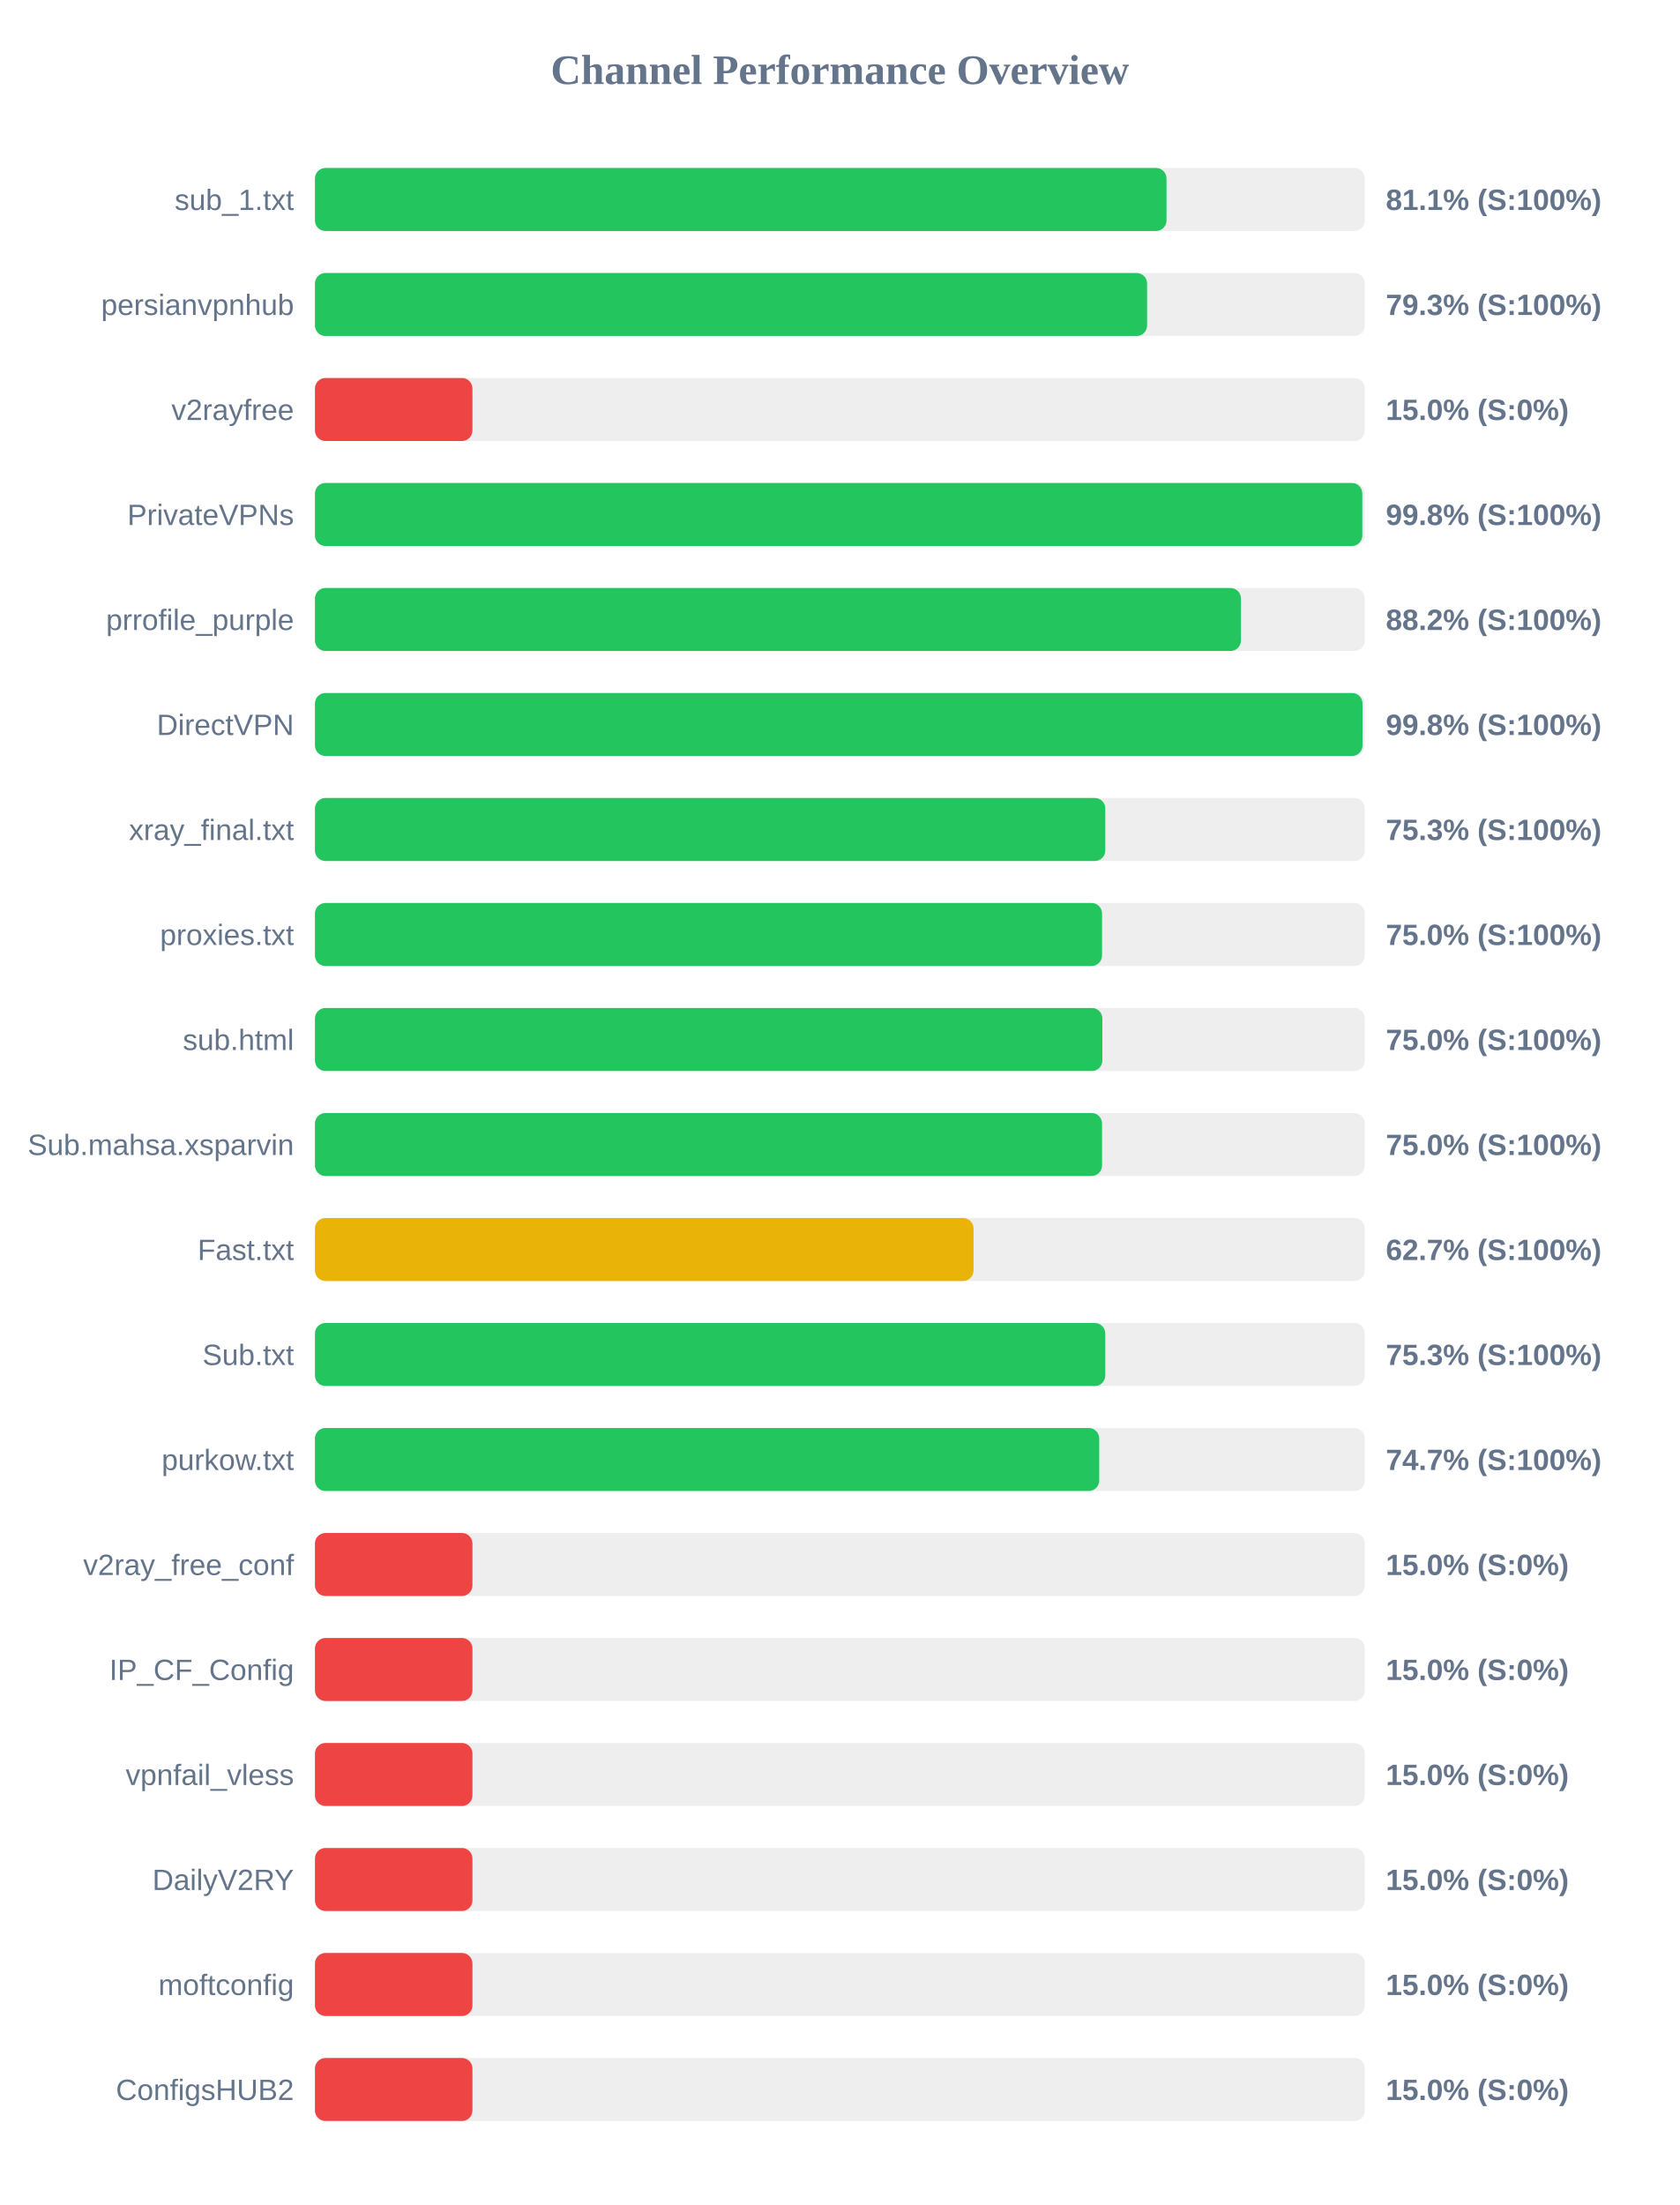
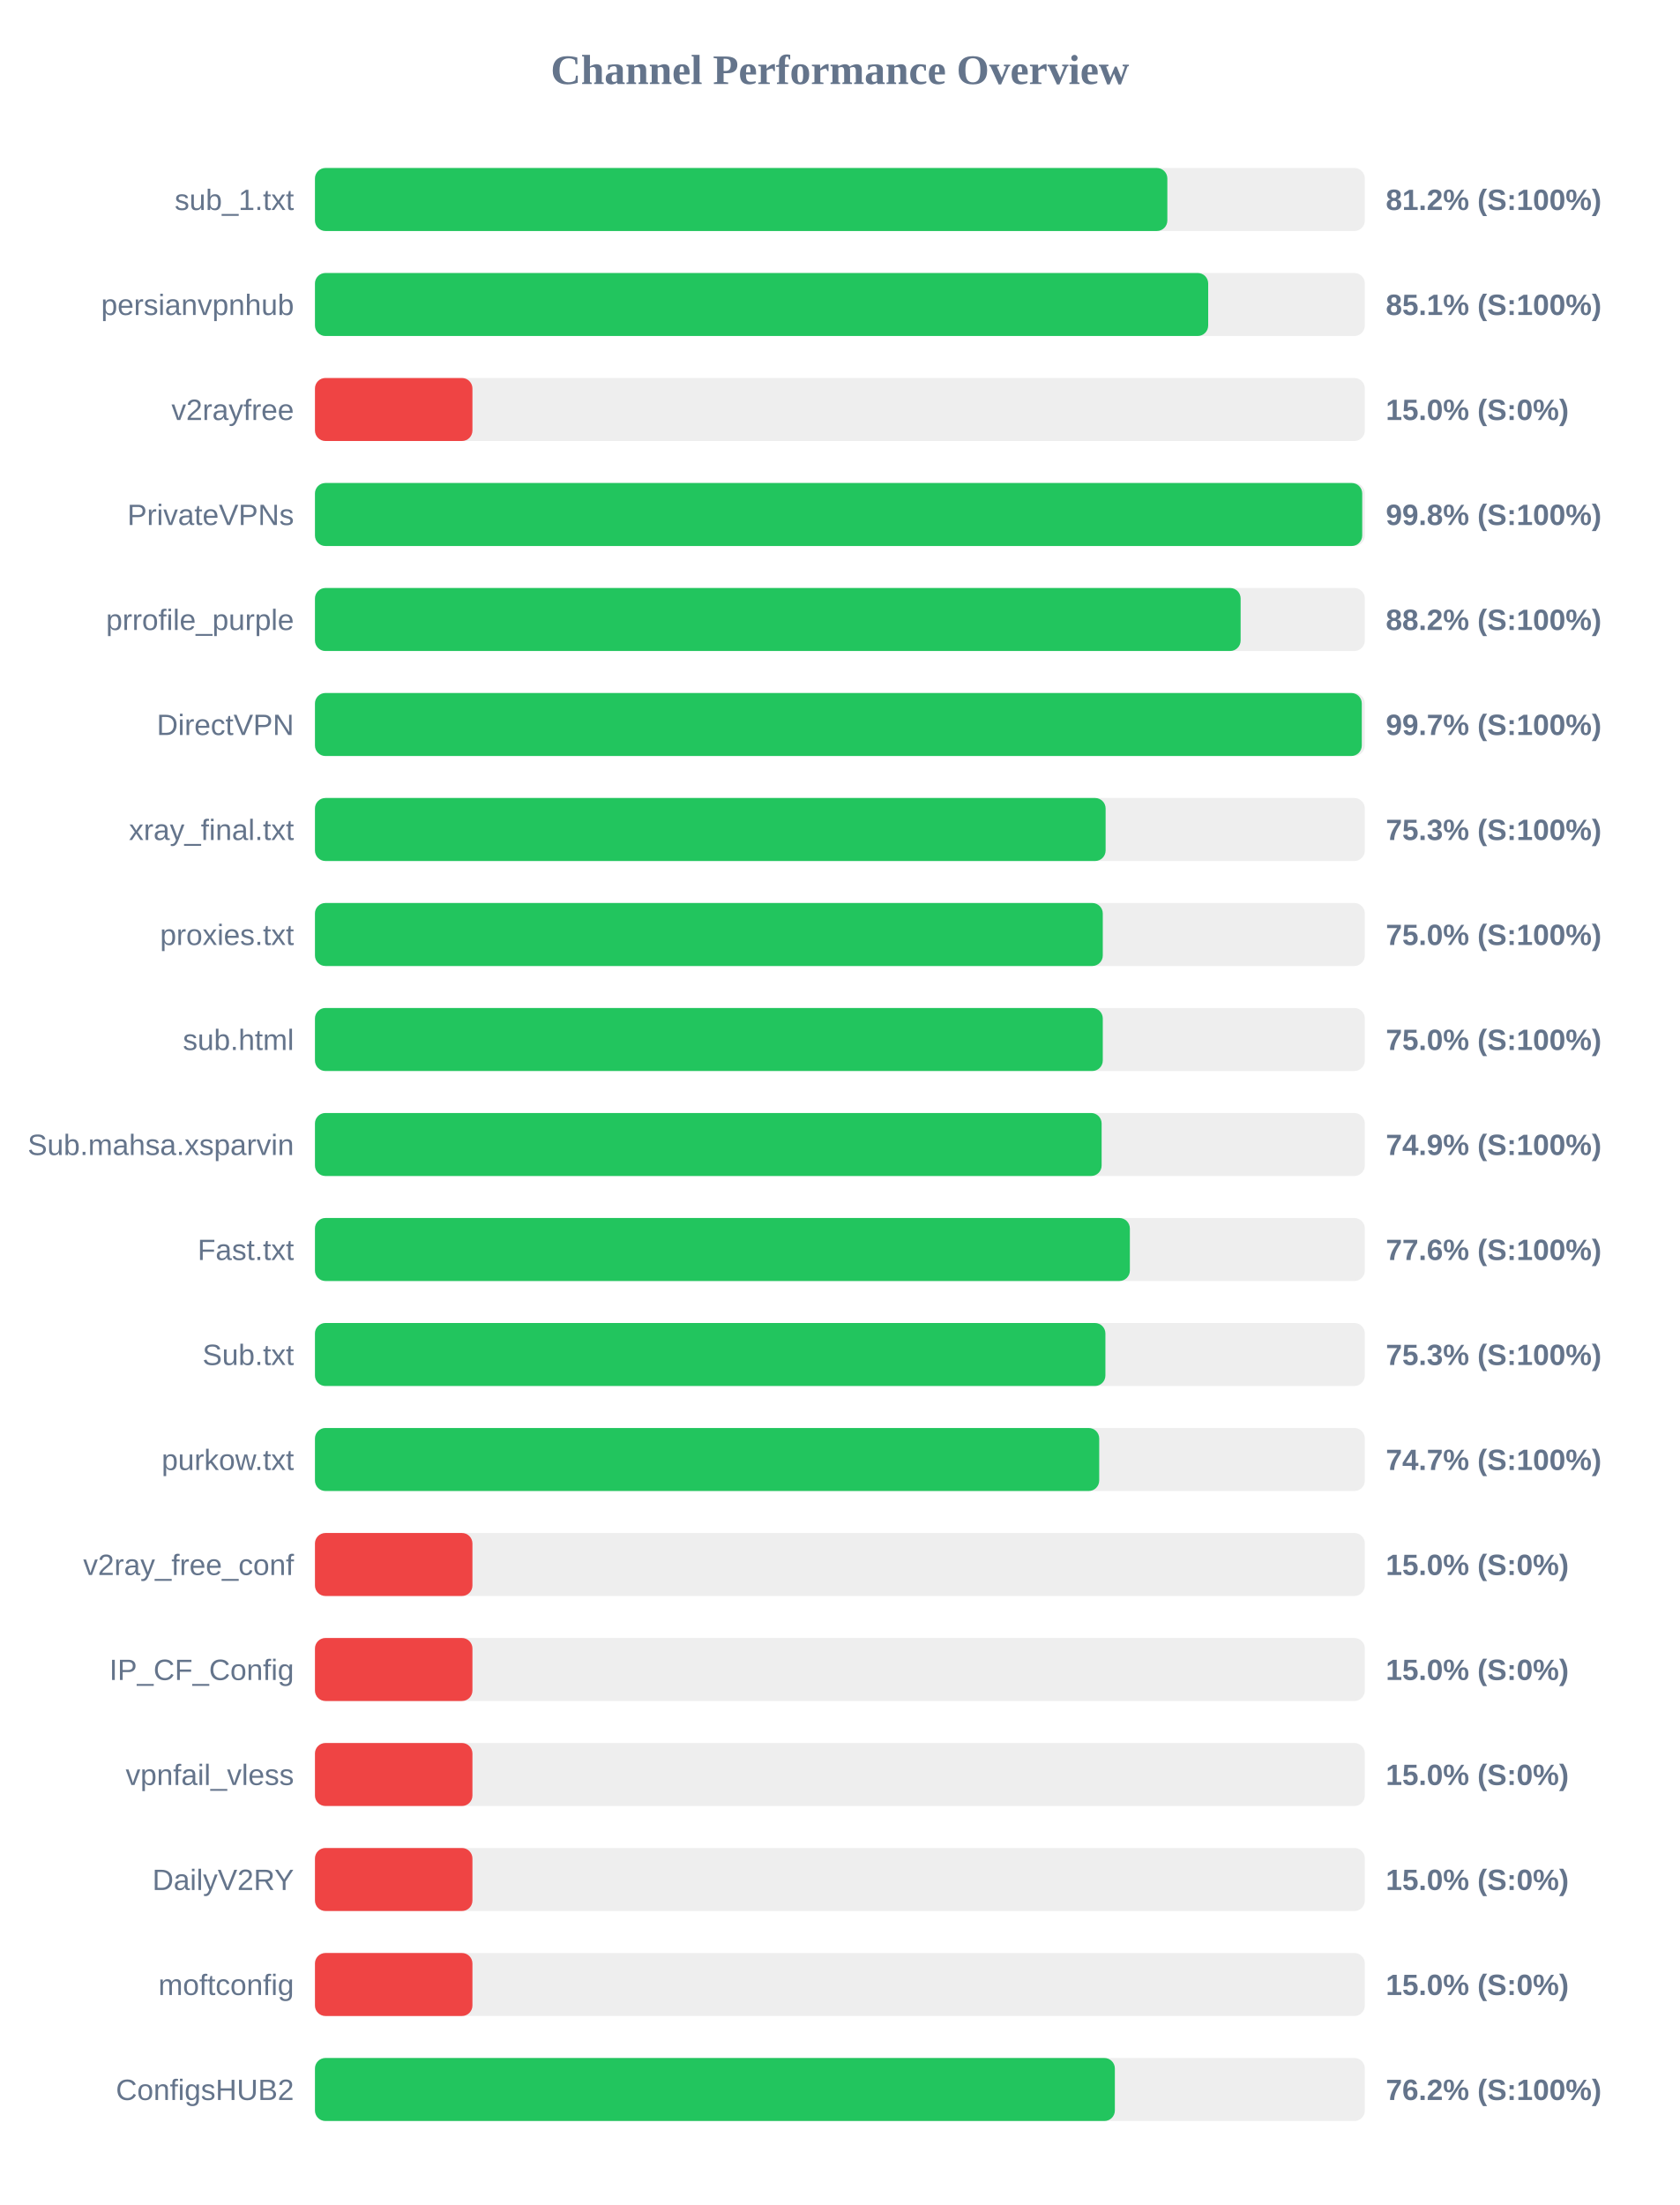
<svg xmlns="http://www.w3.org/2000/svg" width="800" height="1050" version="1.1">
  <style>
        .row { font: 14px Arial; fill: #64748b; }
        .score { font: bold 14px Arial; fill: #64748b; }
    </style>
  <text x="400" y="40" text-anchor="middle" font-size="20px" font-weight="bold" fill="#64748b">Channel Performance Overview</text>
  <rect x="150" y="80" width="500" height="30" fill="#eee" rx="5" />
-   <rect x="150" y="80" width="405.55" height="30" fill="#22c55e" rx="5" />
+   <rect x="150" y="80" width="405.95" height="30" fill="#22c55e" rx="5" />
  <text x="140" y="100" text-anchor="end" class="row">sub_1.txt</text>
-   <text x="660" y="100" text-anchor="start" class="score">81.1% (S:100%)</text>
+   <text x="660" y="100" text-anchor="start" class="score">81.2% (S:100%)</text>
  <rect x="150" y="130" width="500" height="30" fill="#eee" rx="5" />
-   <rect x="150" y="130" width="396.3" height="30" fill="#22c55e" rx="5" />
+   <rect x="150" y="130" width="425.4" height="30" fill="#22c55e" rx="5" />
  <text x="140" y="150" text-anchor="end" class="row">persianvpnhub</text>
-   <text x="660" y="150" text-anchor="start" class="score">79.3% (S:100%)</text>
+   <text x="660" y="150" text-anchor="start" class="score">85.1% (S:100%)</text>
  <rect x="150" y="180" width="500" height="30" fill="#eee" rx="5" />
  <rect x="150" y="180" width="75.0" height="30" fill="#ef4444" rx="5" />
  <text x="140" y="200" text-anchor="end" class="row">v2rayfree</text>
  <text x="660" y="200" text-anchor="start" class="score">15.0% (S:0%)</text>
  <rect x="150" y="230" width="500" height="30" fill="#eee" rx="5" />
-   <rect x="150" y="230" width="498.8" height="30" fill="#22c55e" rx="5" />
+   <rect x="150" y="230" width="498.75" height="30" fill="#22c55e" rx="5" />
  <text x="140" y="250" text-anchor="end" class="row">PrivateVPNs</text>
  <text x="660" y="250" text-anchor="start" class="score">99.8% (S:100%)</text>
  <rect x="150" y="280" width="500" height="30" fill="#eee" rx="5" />
-   <rect x="150" y="280" width="441.0" height="30" fill="#22c55e" rx="5" />
+   <rect x="150" y="280" width="440.85" height="30" fill="#22c55e" rx="5" />
  <text x="140" y="300" text-anchor="end" class="row">prrofile_purple</text>
  <text x="660" y="300" text-anchor="start" class="score">88.2% (S:100%)</text>
  <rect x="150" y="330" width="500" height="30" fill="#eee" rx="5" />
-   <rect x="150" y="330" width="498.9" height="30" fill="#22c55e" rx="5" />
+   <rect x="150" y="330" width="498.55" height="30" fill="#22c55e" rx="5" />
  <text x="140" y="350" text-anchor="end" class="row">DirectVPN</text>
-   <text x="660" y="350" text-anchor="start" class="score">99.8% (S:100%)</text>
+   <text x="660" y="350" text-anchor="start" class="score">99.7% (S:100%)</text>
  <rect x="150" y="380" width="500" height="30" fill="#eee" rx="5" />
-   <rect x="150" y="380" width="376.4" height="30" fill="#22c55e" rx="5" />
+   <rect x="150" y="380" width="376.55" height="30" fill="#22c55e" rx="5" />
  <text x="140" y="400" text-anchor="end" class="row">xray_final.txt</text>
  <text x="660" y="400" text-anchor="start" class="score">75.3% (S:100%)</text>
  <rect x="150" y="430" width="500" height="30" fill="#eee" rx="5" />
-   <rect x="150" y="430" width="374.85" height="30" fill="#22c55e" rx="5" />
+   <rect x="150" y="430" width="375.2" height="30" fill="#22c55e" rx="5" />
  <text x="140" y="450" text-anchor="end" class="row">proxies.txt</text>
  <text x="660" y="450" text-anchor="start" class="score">75.0% (S:100%)</text>
  <rect x="150" y="480" width="500" height="30" fill="#eee" rx="5" />
-   <rect x="150" y="480" width="375.0" height="30" fill="#22c55e" rx="5" />
+   <rect x="150" y="480" width="375.2" height="30" fill="#22c55e" rx="5" />
  <text x="140" y="500" text-anchor="end" class="row">sub.html</text>
  <text x="660" y="500" text-anchor="start" class="score">75.0% (S:100%)</text>
  <rect x="150" y="530" width="500" height="30" fill="#eee" rx="5" />
-   <rect x="150" y="530" width="374.85" height="30" fill="#22c55e" rx="5" />
+   <rect x="150" y="530" width="374.65" height="30" fill="#22c55e" rx="5" />
  <text x="140" y="550" text-anchor="end" class="row">Sub.mahsa.xsparvin</text>
-   <text x="660" y="550" text-anchor="start" class="score">75.0% (S:100%)</text>
+   <text x="660" y="550" text-anchor="start" class="score">74.9% (S:100%)</text>
  <rect x="150" y="580" width="500" height="30" fill="#eee" rx="5" />
-   <rect x="150" y="580" width="313.65" height="30" fill="#eab308" rx="5" />
+   <rect x="150" y="580" width="388.1" height="30" fill="#22c55e" rx="5" />
  <text x="140" y="600" text-anchor="end" class="row">Fast.txt</text>
-   <text x="660" y="600" text-anchor="start" class="score">62.7% (S:100%)</text>
+   <text x="660" y="600" text-anchor="start" class="score">77.6% (S:100%)</text>
  <rect x="150" y="630" width="500" height="30" fill="#eee" rx="5" />
-   <rect x="150" y="630" width="376.4" height="30" fill="#22c55e" rx="5" />
+   <rect x="150" y="630" width="376.45" height="30" fill="#22c55e" rx="5" />
  <text x="140" y="650" text-anchor="end" class="row">Sub.txt</text>
  <text x="660" y="650" text-anchor="start" class="score">75.3% (S:100%)</text>
  <rect x="150" y="680" width="500" height="30" fill="#eee" rx="5" />
  <rect x="150" y="680" width="373.5" height="30" fill="#22c55e" rx="5" />
  <text x="140" y="700" text-anchor="end" class="row">purkow.txt</text>
  <text x="660" y="700" text-anchor="start" class="score">74.7% (S:100%)</text>
  <rect x="150" y="730" width="500" height="30" fill="#eee" rx="5" />
  <rect x="150" y="730" width="75.0" height="30" fill="#ef4444" rx="5" />
  <text x="140" y="750" text-anchor="end" class="row">v2ray_free_conf</text>
  <text x="660" y="750" text-anchor="start" class="score">15.0% (S:0%)</text>
  <rect x="150" y="780" width="500" height="30" fill="#eee" rx="5" />
  <rect x="150" y="780" width="75.0" height="30" fill="#ef4444" rx="5" />
  <text x="140" y="800" text-anchor="end" class="row">IP_CF_Config</text>
  <text x="660" y="800" text-anchor="start" class="score">15.0% (S:0%)</text>
  <rect x="150" y="830" width="500" height="30" fill="#eee" rx="5" />
  <rect x="150" y="830" width="75.0" height="30" fill="#ef4444" rx="5" />
  <text x="140" y="850" text-anchor="end" class="row">vpnfail_vless</text>
  <text x="660" y="850" text-anchor="start" class="score">15.0% (S:0%)</text>
  <rect x="150" y="880" width="500" height="30" fill="#eee" rx="5" />
  <rect x="150" y="880" width="75.0" height="30" fill="#ef4444" rx="5" />
  <text x="140" y="900" text-anchor="end" class="row">DailyV2RY</text>
  <text x="660" y="900" text-anchor="start" class="score">15.0% (S:0%)</text>
  <rect x="150" y="930" width="500" height="30" fill="#eee" rx="5" />
  <rect x="150" y="930" width="75.0" height="30" fill="#ef4444" rx="5" />
  <text x="140" y="950" text-anchor="end" class="row">moftconfig</text>
  <text x="660" y="950" text-anchor="start" class="score">15.0% (S:0%)</text>
  <rect x="150" y="980" width="500" height="30" fill="#eee" rx="5" />
-   <rect x="150" y="980" width="75.0" height="30" fill="#ef4444" rx="5" />
+   <rect x="150" y="980" width="380.95" height="30" fill="#22c55e" rx="5" />
  <text x="140" y="1000" text-anchor="end" class="row">ConfigsHUB2</text>
-   <text x="660" y="1000" text-anchor="start" class="score">15.0% (S:0%)</text>
+   <text x="660" y="1000" text-anchor="start" class="score">76.2% (S:100%)</text>
</svg>
